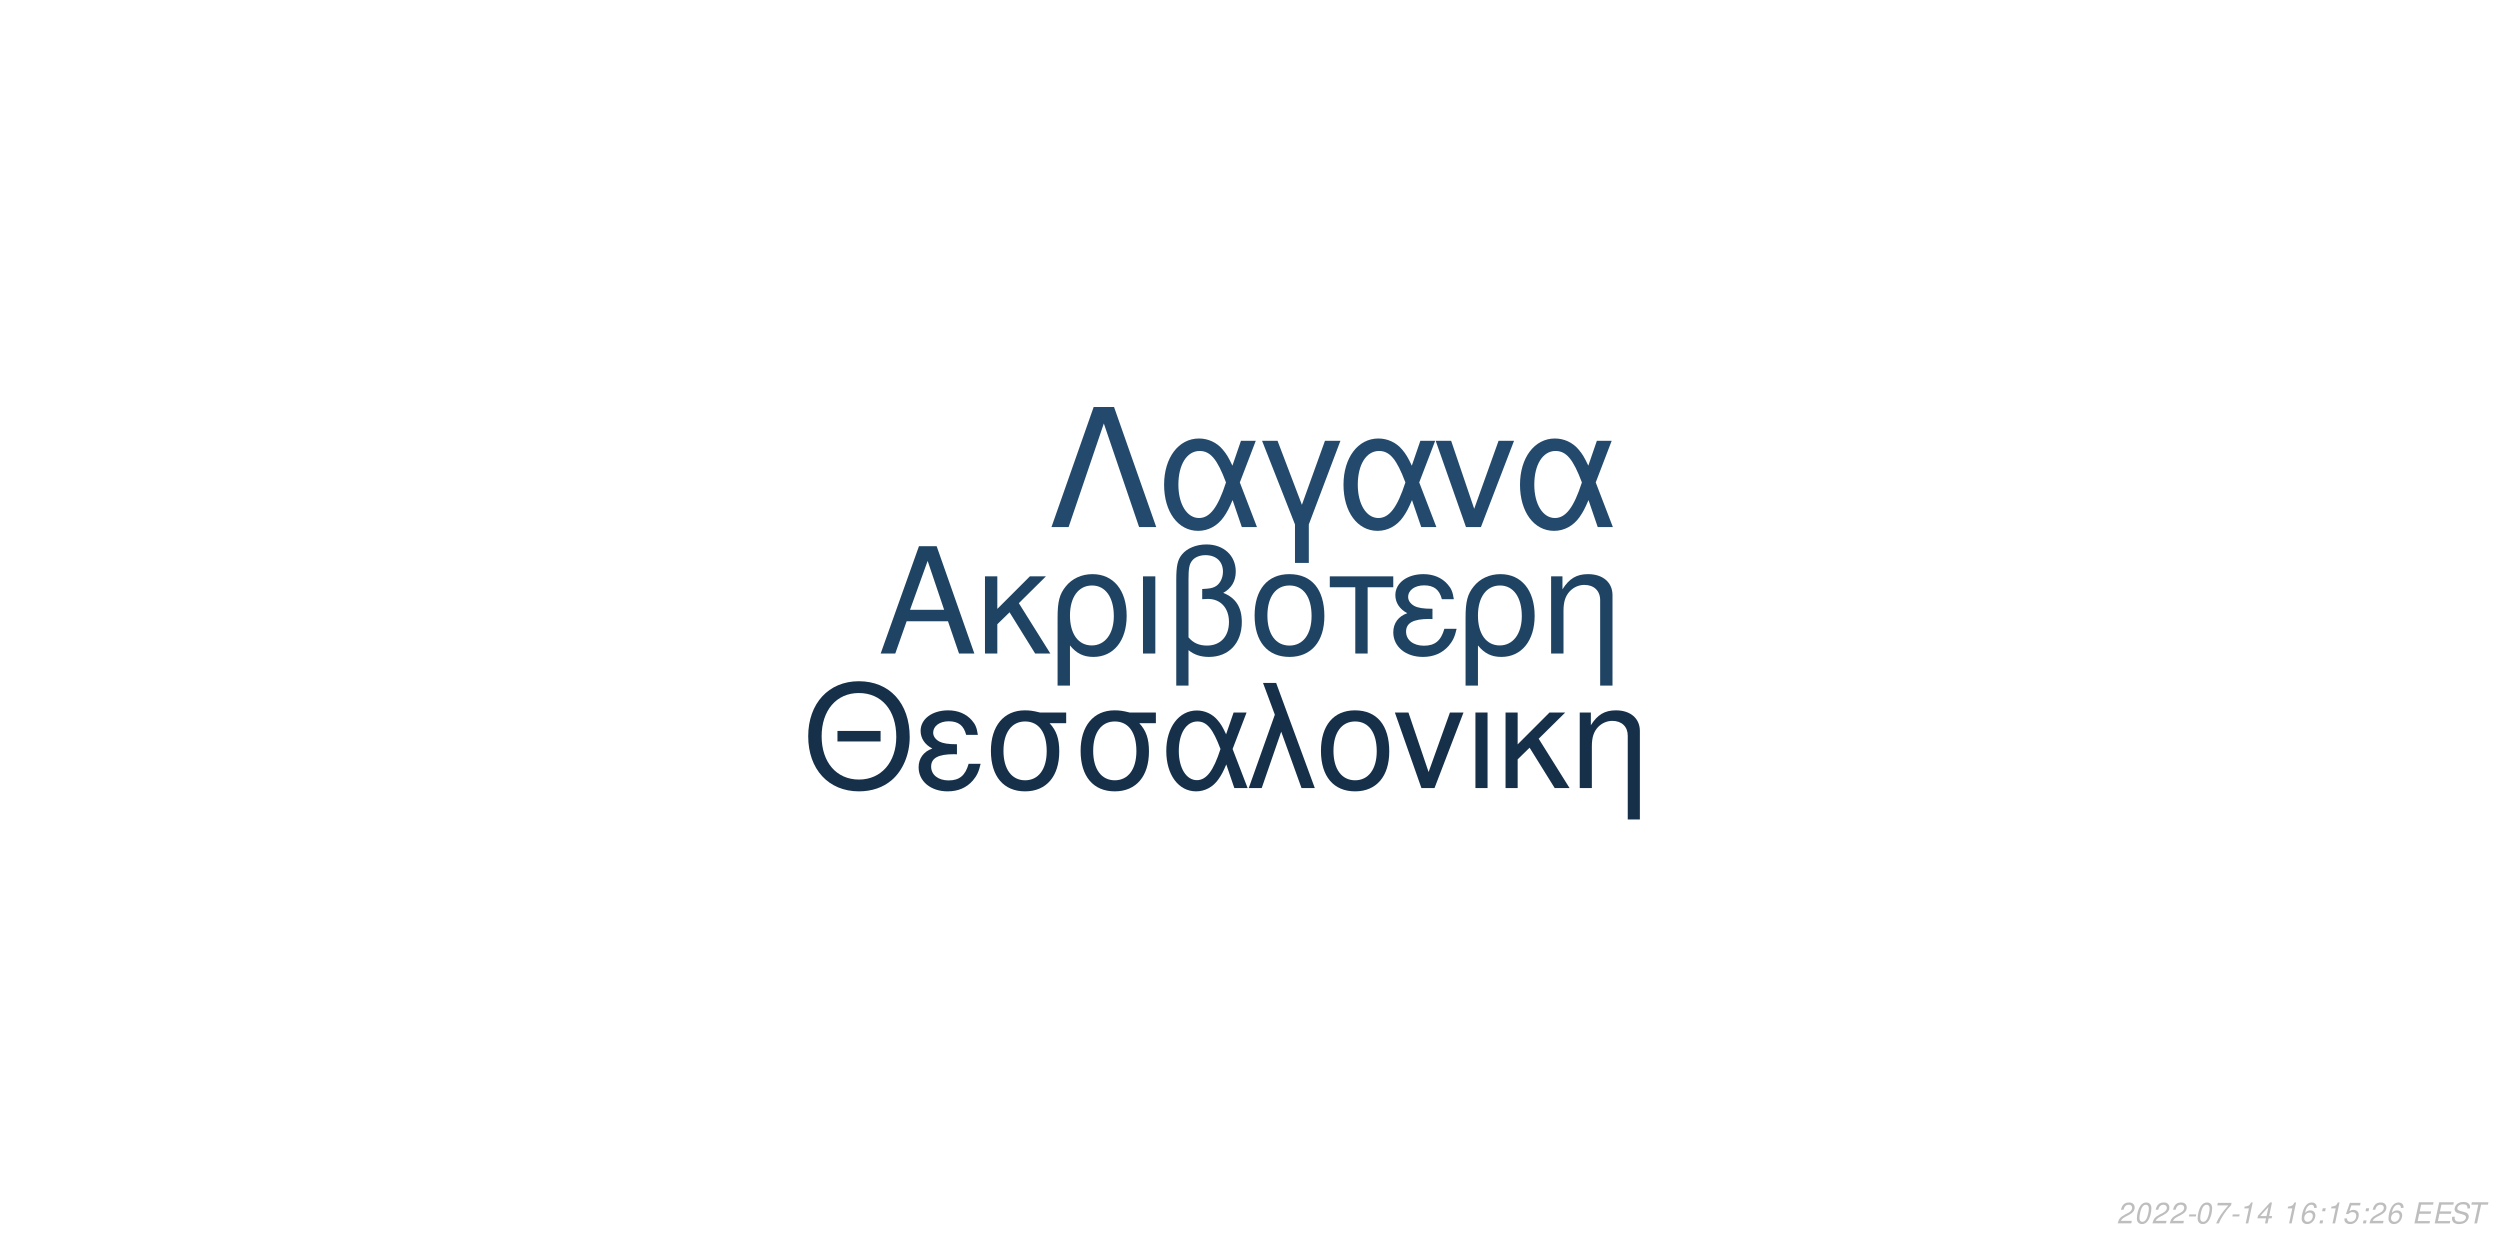
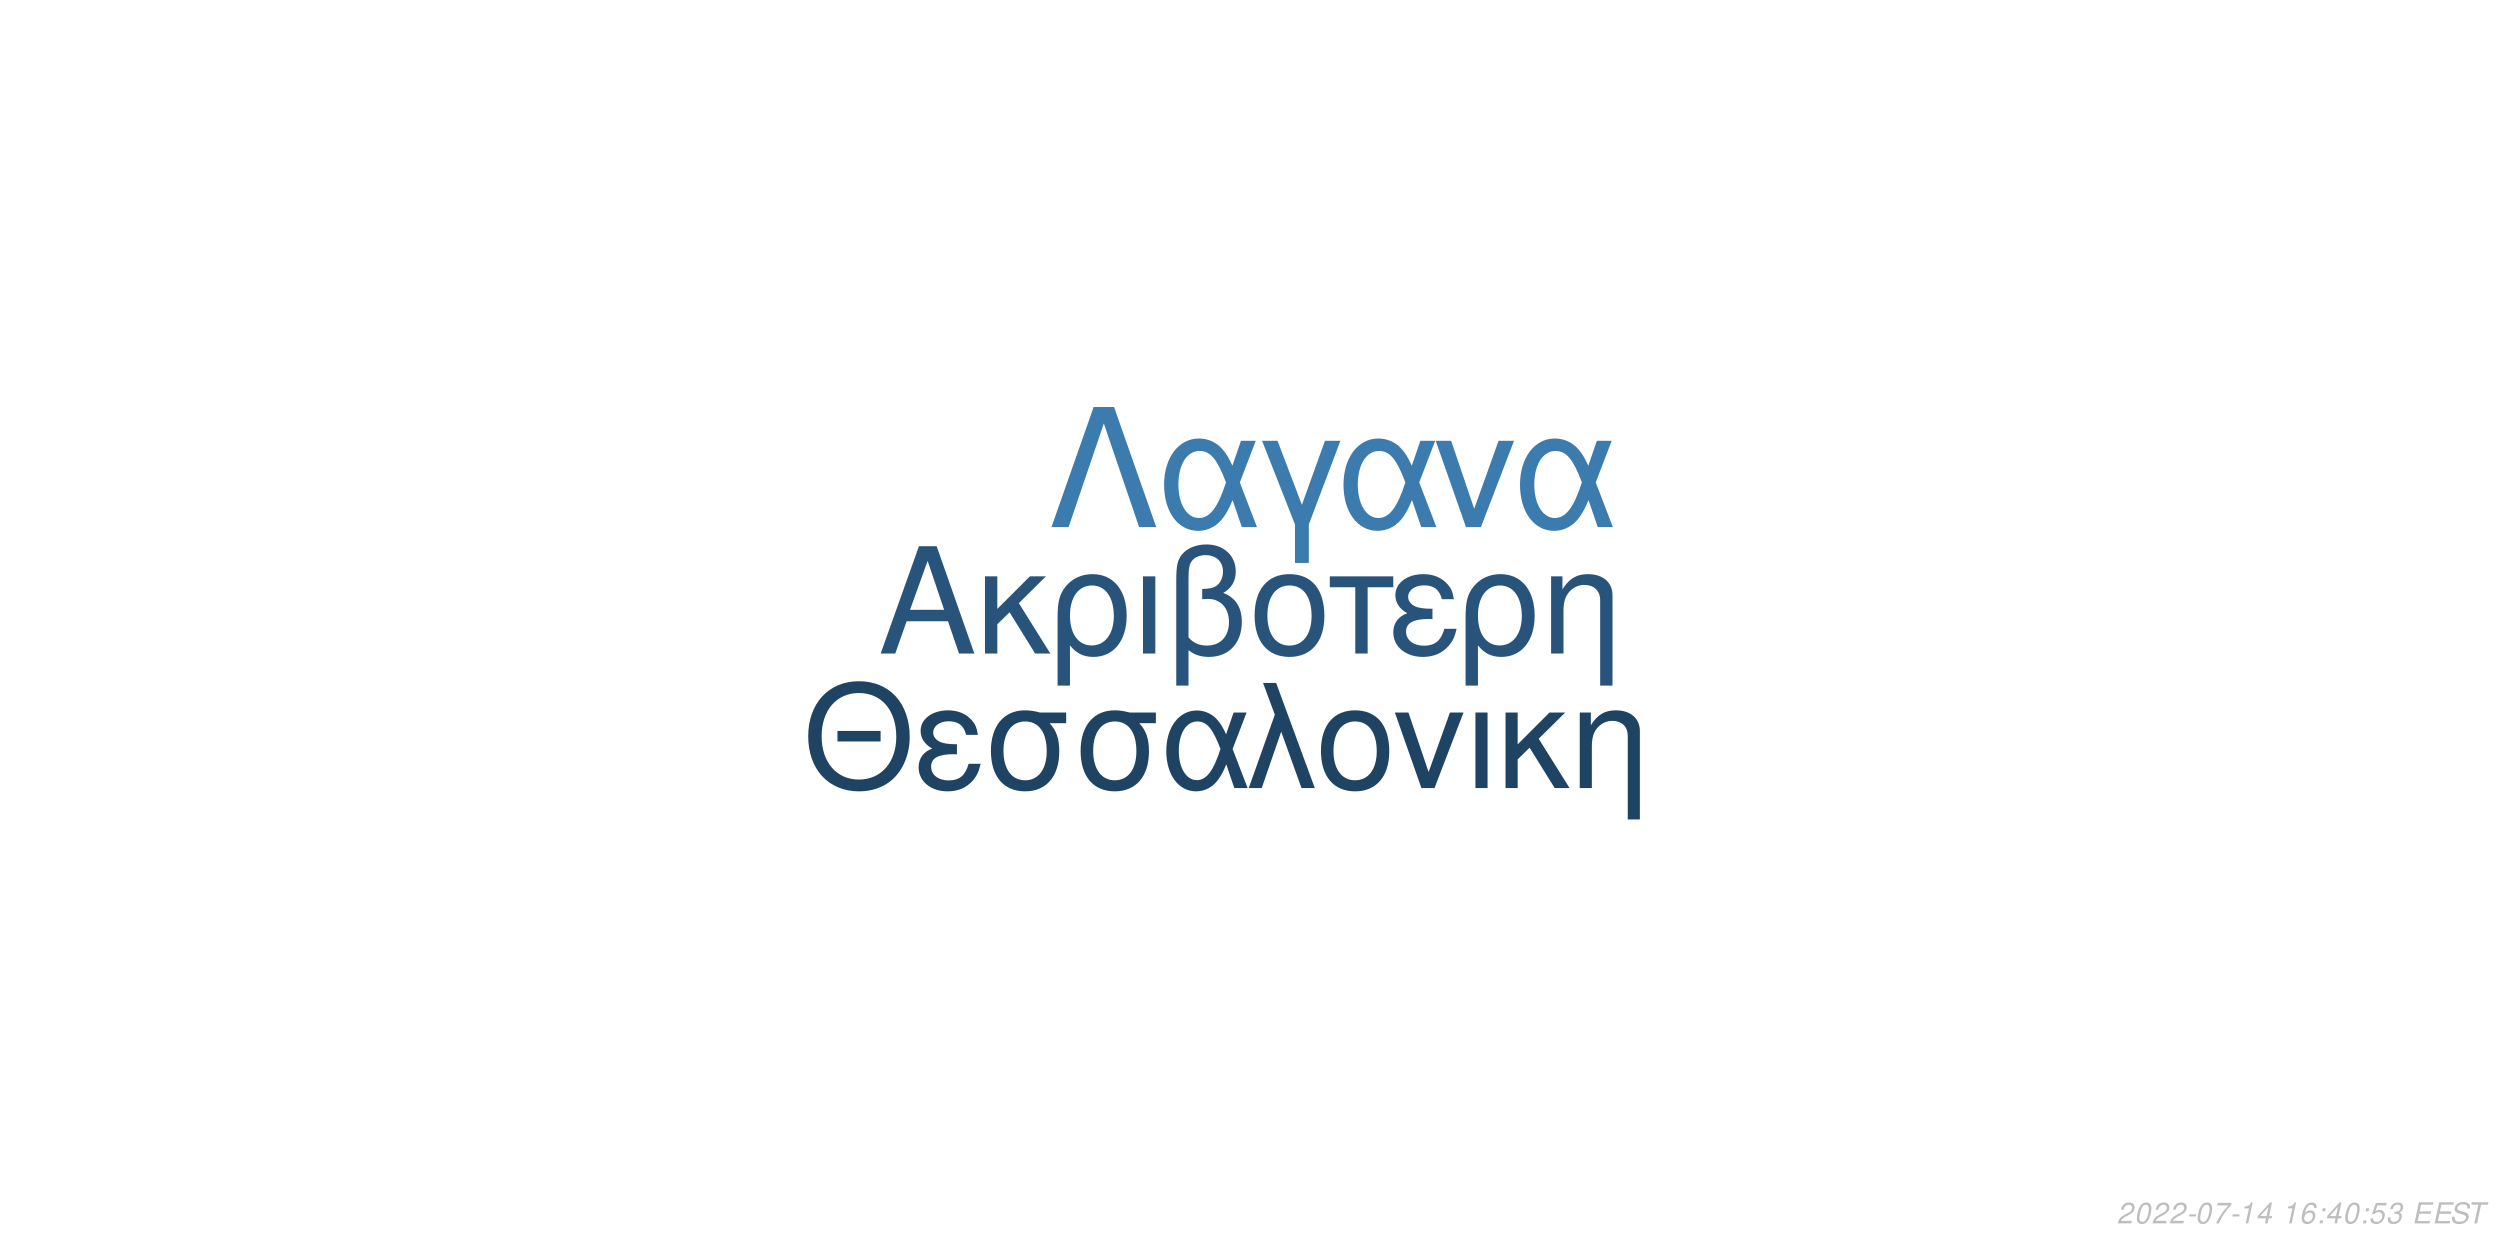
<svg xmlns="http://www.w3.org/2000/svg" xmlns:xlink="http://www.w3.org/1999/xlink" width="864pt" height="432pt" viewBox="0 0 864 432" version="1.1">
  <defs>
    <g>
      <symbol overflow="visible" id="glyph0-0">
        <path style="stroke:none;" d="" />
      </symbol>
      <symbol overflow="visible" id="glyph0-1">
        <path style="stroke:none;" d="M 24.125 -11.141 L 27.938 0 L 33.234 0 L 20.203 -37.094 L 14.094 -37.094 L 0.859 0 L 5.906 0 L 9.828 -11.141 Z M 22.797 -15.109 L 11 -15.109 L 17.094 -32.016 Z M 22.797 -15.109 " />
      </symbol>
      <symbol overflow="visible" id="glyph0-2">
        <path style="stroke:none;" d="M 7.172 -15.422 L 7.172 -26.672 L 2.906 -26.672 L 2.906 0 L 7.172 0 L 7.172 -10.125 L 11.406 -14.25 L 20.25 0 L 25.5 0 L 14.609 -17.406 L 23.969 -26.672 L 18.422 -26.672 Z M 7.172 -15.422 " />
      </symbol>
      <symbol overflow="visible" id="glyph0-3">
        <path style="stroke:none;" d="M 3 11.094 L 7.281 11.094 L 7.281 -2.797 C 9.516 -0.047 11.953 1.172 15.375 1.172 C 22.344 1.172 26.875 -4.422 26.875 -13.031 C 26.875 -21.891 22.297 -27.438 15.062 -27.438 C 11.297 -27.438 7.984 -25.906 5.797 -23.156 C 3.672 -20.516 3 -17.969 3 -12.359 Z M 14.906 -23.516 C 19.547 -23.516 22.438 -19.438 22.438 -12.922 C 22.438 -6.812 19.391 -2.797 14.812 -2.797 C 10.172 -2.797 7.281 -6.766 7.281 -13.125 C 7.281 -19.484 10.234 -23.516 14.906 -23.516 Z M 14.906 -23.516 " />
      </symbol>
      <symbol overflow="visible" id="glyph0-4">
        <path style="stroke:none;" d="M 3.516 0 L 7.781 0 L 7.781 -26.672 L 3.516 -26.672 Z M 3.516 0 " />
      </symbol>
      <symbol overflow="visible" id="glyph0-5">
        <path style="stroke:none;" d="M 4.016 11.094 L 8.25 11.094 L 8.25 -1.172 C 10.172 0.406 12.422 1.172 15.312 1.172 C 22.188 1.172 26.672 -3.609 26.672 -10.891 C 26.672 -15.984 24.578 -19.234 20.25 -20.969 C 23.109 -22.547 24.578 -25.031 24.578 -28.344 C 24.578 -33.844 20.406 -37.703 14.453 -37.703 C 10.938 -37.703 7.734 -36.391 6 -34.25 C 4.484 -32.422 4.016 -30.328 4.016 -25.391 Z M 8.25 -25.656 C 8.25 -29.359 8.5 -30.844 9.469 -32.062 C 10.375 -33.281 12.156 -34 14.094 -34 C 17.812 -34 20.156 -31.812 20.156 -28.297 C 20.156 -25.953 18.984 -23.812 17.297 -23.047 C 16.281 -22.547 15.469 -22.438 12.984 -22.297 L 12.984 -18.781 C 13.734 -18.828 14.344 -18.875 14.969 -18.875 C 19.344 -18.875 22.234 -15.719 22.234 -10.891 C 22.234 -5.906 19.281 -2.75 14.656 -2.75 C 11.953 -2.75 9.922 -3.609 8.25 -5.594 Z M 8.25 -25.656 " />
      </symbol>
      <symbol overflow="visible" id="glyph0-6">
        <path style="stroke:none;" d="M 14.094 -27.438 C 6.562 -27.438 2.094 -22.094 2.094 -13.125 C 2.094 -4.125 6.562 1.172 14.141 1.172 C 21.672 1.172 26.203 -4.172 26.203 -12.922 C 26.203 -22.188 21.828 -27.438 14.094 -27.438 Z M 14.141 -23.516 C 18.938 -23.516 21.781 -19.594 21.781 -12.984 C 21.781 -6.672 18.828 -2.75 14.141 -2.75 C 9.422 -2.75 6.516 -6.672 6.516 -13.125 C 6.516 -19.594 9.422 -23.516 14.141 -23.516 Z M 14.141 -23.516 " />
      </symbol>
      <symbol overflow="visible" id="glyph0-7">
        <path style="stroke:none;" d="M 7.891 0 L 12.156 0 L 12.156 -22.906 L 21.016 -22.906 L 21.016 -26.672 L -0.922 -26.672 L -0.922 -22.906 L 7.891 -22.906 Z M 7.891 0 " />
      </symbol>
      <symbol overflow="visible" id="glyph0-8">
        <path style="stroke:none;" d="M 14.562 -15.469 C 11.344 -15.469 9.562 -15.781 8.297 -16.438 C 6.922 -17.203 6.156 -18.328 6.156 -19.547 C 6.156 -21.891 8.453 -23.562 11.656 -23.562 C 15.062 -23.562 16.953 -22.094 17.812 -18.781 L 21.938 -18.781 C 21.578 -21.266 21.062 -22.5 19.797 -23.922 C 17.812 -26.203 14.906 -27.438 11.453 -27.438 C 5.797 -27.438 1.734 -24.375 1.734 -20.203 C 1.734 -17.609 3.156 -15.375 5.859 -13.938 C 2.797 -12.875 1.016 -10.484 1.016 -7.328 C 1.016 -2.391 5.297 1.172 11.25 1.172 C 14.969 1.172 17.906 -0.109 20.156 -2.641 C 21.578 -4.328 22.297 -5.797 22.906 -8.547 L 18.672 -8.547 C 17.5 -4.422 15.422 -2.703 11.609 -2.703 C 7.938 -2.703 5.438 -4.688 5.438 -7.578 C 5.438 -10.578 7.938 -11.953 13.484 -11.953 C 13.641 -11.953 14.094 -11.953 14.562 -11.906 Z M 14.562 -15.469 " />
      </symbol>
      <symbol overflow="visible" id="glyph0-9">
        <path style="stroke:none;" d="M 3.562 -26.672 L 3.562 0 L 7.844 0 L 7.844 -14.703 C 7.844 -17.906 8.5 -19.891 10.031 -21.531 C 11.406 -22.953 13.188 -23.719 15.062 -23.719 C 18.375 -23.719 20.516 -21.672 20.516 -18.469 L 20.516 11.094 L 24.781 11.094 L 24.781 -20.156 C 24.781 -24.578 21.469 -27.438 16.328 -27.438 C 12.359 -27.438 9.828 -25.906 7.484 -22.188 L 7.484 -26.672 Z M 3.562 -26.672 " />
      </symbol>
      <symbol overflow="visible" id="glyph1-0">
        <path style="stroke:none;" d="" />
      </symbol>
      <symbol overflow="visible" id="glyph1-1">
        <path style="stroke:none;" d="M 26.859 -19.734 L 11.953 -19.734 L 11.953 -16.094 L 26.859 -16.094 Z M 19.328 -36.922 C 8.922 -36.922 1.844 -29.25 1.844 -17.891 C 1.844 -6.484 8.875 1.141 19.391 1.141 C 23.812 1.141 27.703 -0.203 30.641 -2.688 C 34.578 -6.031 36.922 -11.656 36.922 -17.594 C 36.922 -29.297 30 -36.922 19.328 -36.922 Z M 19.328 -32.844 C 27.203 -32.844 32.281 -26.906 32.281 -17.688 C 32.281 -8.922 27.062 -2.938 19.391 -2.938 C 11.609 -2.938 6.484 -8.922 6.484 -17.891 C 6.484 -26.859 11.609 -32.844 19.328 -32.844 Z M 19.328 -32.844 " />
      </symbol>
      <symbol overflow="visible" id="glyph1-2">
        <path style="stroke:none;" d="M 14.25 -15.141 C 11.109 -15.141 9.375 -15.453 8.125 -16.094 C 6.781 -16.844 6.031 -17.938 6.031 -19.141 C 6.031 -21.422 8.266 -23.078 11.406 -23.078 C 14.75 -23.078 16.594 -21.625 17.438 -18.391 L 21.469 -18.391 C 21.125 -20.828 20.625 -22.031 19.391 -23.422 C 17.438 -25.656 14.594 -26.859 11.219 -26.859 C 5.688 -26.859 1.688 -23.875 1.688 -19.781 C 1.688 -17.234 3.094 -15.047 5.734 -13.656 C 2.734 -12.609 1 -10.266 1 -7.172 C 1 -2.344 5.188 1.141 11.016 1.141 C 14.656 1.141 17.547 -0.094 19.734 -2.594 C 21.125 -4.234 21.828 -5.688 22.422 -8.375 L 18.281 -8.375 C 17.141 -4.328 15.094 -2.641 11.359 -2.641 C 7.766 -2.641 5.328 -4.578 5.328 -7.422 C 5.328 -10.359 7.766 -11.703 13.203 -11.703 C 13.359 -11.703 13.797 -11.703 14.25 -11.656 Z M 14.25 -15.141 " />
      </symbol>
      <symbol overflow="visible" id="glyph1-3">
        <path style="stroke:none;" d="M 29 -26.109 L 19.938 -26.109 C 17.594 -26.703 16.438 -26.859 14.703 -26.859 C 7.469 -26.859 2.984 -21.469 2.984 -12.859 C 2.984 -4.031 7.375 1.141 14.797 1.141 C 22.172 1.141 26.609 -4.078 26.609 -12.656 C 26.609 -17.047 25.656 -19.828 23.266 -22.422 L 29 -22.422 Z M 14.797 -23.016 C 19.531 -23.016 22.266 -19.234 22.266 -12.75 C 22.266 -6.531 19.438 -2.688 14.797 -2.688 C 10.172 -2.688 7.328 -6.531 7.328 -12.859 C 7.328 -19.188 10.172 -23.016 14.797 -23.016 Z M 14.797 -23.016 " />
      </symbol>
      <symbol overflow="visible" id="glyph1-4">
        <path style="stroke:none;" d="M 29.344 -26.109 L 24.859 -26.109 L 22.266 -18.578 C 21.125 -21.031 20.484 -22.125 19.328 -23.469 C 17.547 -25.609 14.906 -26.812 12.156 -26.812 C 5.984 -26.812 1.594 -20.984 1.594 -12.812 C 1.594 -4.578 5.828 1.141 11.906 1.141 C 14.953 1.141 17.734 -0.344 19.625 -3.047 C 20.672 -4.531 21.281 -5.688 22.328 -8.172 L 25.109 0 L 29.703 0 L 24.516 -13.5 Z M 20.328 -13.5 C 17.891 -5.922 15.453 -2.734 12.156 -2.734 C 8.516 -2.734 5.922 -6.922 5.922 -12.812 C 5.922 -18.938 8.516 -23.016 12.359 -23.016 C 15.594 -23.016 17.688 -20.531 20.328 -13.5 Z M 20.328 -13.5 " />
      </symbol>
      <symbol overflow="visible" id="glyph1-5">
        <path style="stroke:none;" d="M 1.094 0 L 5.578 0 L 12.312 -19.484 L 19.328 0 L 23.922 0 L 10.562 -36.328 L 6.031 -36.328 L 10.109 -25.359 Z M 1.094 0 " />
      </symbol>
      <symbol overflow="visible" id="glyph1-6">
        <path style="stroke:none;" d="M 13.797 -26.859 C 6.422 -26.859 2.047 -21.625 2.047 -12.859 C 2.047 -4.031 6.422 1.141 13.859 1.141 C 21.234 1.141 25.656 -4.078 25.656 -12.656 C 25.656 -21.719 21.375 -26.859 13.797 -26.859 Z M 13.859 -23.016 C 18.531 -23.016 21.328 -19.188 21.328 -12.703 C 21.328 -6.531 18.438 -2.688 13.859 -2.688 C 9.219 -2.688 6.375 -6.531 6.375 -12.859 C 6.375 -19.188 9.219 -23.016 13.859 -23.016 Z M 13.859 -23.016 " />
      </symbol>
      <symbol overflow="visible" id="glyph1-7">
        <path style="stroke:none;" d="M 14.297 0 L 24.312 -26.109 L 19.625 -26.109 L 12.25 -5.531 L 5.281 -26.109 L 0.594 -26.109 L 9.766 0 Z M 14.297 0 " />
      </symbol>
      <symbol overflow="visible" id="glyph1-8">
        <path style="stroke:none;" d="M 3.438 0 L 7.625 0 L 7.625 -26.109 L 3.438 -26.109 Z M 3.438 0 " />
      </symbol>
      <symbol overflow="visible" id="glyph1-9">
        <path style="stroke:none;" d="M 7.031 -15.094 L 7.031 -26.109 L 2.844 -26.109 L 2.844 0 L 7.031 0 L 7.031 -9.922 L 11.156 -13.953 L 19.828 0 L 24.969 0 L 14.297 -17.047 L 23.469 -26.109 L 18.031 -26.109 Z M 7.031 -15.094 " />
      </symbol>
      <symbol overflow="visible" id="glyph1-10">
        <path style="stroke:none;" d="M 3.484 -26.109 L 3.484 0 L 7.672 0 L 7.672 -14.406 C 7.672 -17.547 8.328 -19.484 9.812 -21.078 C 11.156 -22.469 12.906 -23.219 14.75 -23.219 C 17.984 -23.219 20.078 -21.234 20.078 -18.094 L 20.078 10.859 L 24.266 10.859 L 24.266 -19.734 C 24.266 -24.062 21.031 -26.859 16 -26.859 C 12.109 -26.859 9.609 -25.359 7.328 -21.719 L 7.328 -26.109 Z M 3.484 -26.109 " />
      </symbol>
      <symbol overflow="visible" id="glyph2-0">
        <path style="stroke:none;" d="" />
      </symbol>
      <symbol overflow="visible" id="glyph2-1">
        <path style="stroke:none;" d="M 22.531 -41.484 L 15.484 -41.484 L 0.906 0 L 6.828 0 L 19 -35.797 L 31.188 0 L 37.109 0 Z M 22.531 -41.484 " />
      </symbol>
      <symbol overflow="visible" id="glyph2-2">
        <path style="stroke:none;" d="M 33.516 -29.812 L 28.391 -29.812 L 25.438 -21.219 C 24.125 -24.016 23.391 -25.266 22.078 -26.797 C 20.031 -29.25 17.016 -30.609 13.891 -30.609 C 6.828 -30.609 1.828 -23.953 1.828 -14.625 C 1.828 -5.234 6.656 1.312 13.594 1.312 C 17.078 1.312 20.266 -0.391 22.422 -3.469 C 23.609 -5.172 24.297 -6.484 25.5 -9.328 L 28.688 0 L 33.922 0 L 28 -15.422 Z M 23.219 -15.422 C 20.422 -6.766 17.641 -3.125 13.891 -3.125 C 9.734 -3.125 6.766 -7.906 6.766 -14.625 C 6.766 -21.625 9.734 -26.297 14.109 -26.297 C 17.812 -26.297 20.203 -23.453 23.219 -15.422 Z M 23.219 -15.422 " />
      </symbol>
      <symbol overflow="visible" id="glyph2-3">
        <path style="stroke:none;" d="M 12.062 12.406 L 16.844 12.406 L 16.844 -0.906 L 27.766 -29.812 L 22.422 -29.812 L 14.453 -7.688 L 6.031 -29.812 L 0.688 -29.812 L 12.062 -0.906 Z M 12.062 12.406 " />
      </symbol>
      <symbol overflow="visible" id="glyph2-4">
        <path style="stroke:none;" d="M 16.328 0 L 27.766 -29.812 L 22.422 -29.812 L 14 -6.312 L 6.031 -29.812 L 0.688 -29.812 L 11.156 0 Z M 16.328 0 " />
      </symbol>
      <symbol overflow="visible" id="glyph3-0">
        <path style="stroke:none;" d="" />
      </symbol>
      <symbol overflow="visible" id="glyph3-1">
        <path style="stroke:none;" d="M 5.234 -0.875 L 1.469 -0.875 C 1.641 -1.375 2.203 -1.891 3.109 -2.344 L 4.234 -2.938 C 5.562 -3.625 6.219 -4.469 6.219 -5.484 C 6.219 -5.938 6.062 -6.359 5.797 -6.656 C 5.469 -7.047 4.984 -7.234 4.312 -7.234 C 2.766 -7.234 1.891 -6.453 1.484 -4.734 L 2.375 -4.734 C 2.484 -5.188 2.609 -5.484 2.797 -5.75 C 3.094 -6.203 3.609 -6.453 4.188 -6.453 C 4.891 -6.453 5.344 -6.031 5.344 -5.375 C 5.344 -4.703 4.859 -4.094 4.016 -3.656 L 2.984 -3.125 C 1.234 -2.188 0.797 -1.656 0.344 -0.016 L 5.047 -0.016 Z M 5.234 -0.875 " />
      </symbol>
      <symbol overflow="visible" id="glyph3-2">
        <path style="stroke:none;" d="M 4.203 -7.234 C 3.375 -7.234 2.688 -6.812 2.125 -5.984 C 1.484 -5.047 0.984 -3.188 0.984 -1.734 C 0.984 -1.109 1.172 -0.562 1.484 -0.266 C 1.797 0.047 2.281 0.234 2.766 0.234 C 3.625 0.234 4.281 -0.156 4.859 -1.016 C 5.516 -1.953 6 -3.797 6 -5.266 C 6 -6.5 5.328 -7.234 4.203 -7.234 Z M 4.094 -6.453 C 4.734 -6.453 5.125 -5.984 5.125 -5.156 C 5.125 -4.203 4.781 -2.625 4.406 -1.812 C 3.984 -0.938 3.516 -0.547 2.875 -0.547 C 2.25 -0.547 1.875 -1.031 1.875 -1.828 C 1.875 -2.797 2.203 -4.344 2.594 -5.203 C 2.984 -6.047 3.453 -6.453 4.094 -6.453 Z M 4.094 -6.453 " />
      </symbol>
      <symbol overflow="visible" id="glyph3-3">
        <path style="stroke:none;" d="M 3.516 -3.125 L 1.125 -3.125 L 0.969 -2.406 L 3.359 -2.406 Z M 3.516 -3.125 " />
      </symbol>
      <symbol overflow="visible" id="glyph3-4">
        <path style="stroke:none;" d="M 6.703 -7.094 L 1.953 -7.094 L 1.766 -6.219 L 5.594 -6.219 C 3.344 -3.688 2.266 -2.109 1.375 0 L 2.344 0 C 3.031 -1.906 4.828 -4.594 6.547 -6.281 Z M 6.703 -7.094 " />
      </symbol>
      <symbol overflow="visible" id="glyph3-5">
        <path style="stroke:none;" d="M 3.703 -5.188 L 2.594 0 L 3.469 0 L 5.016 -7.234 L 4.438 -7.234 C 3.906 -6.156 3.688 -6.016 2.234 -5.812 L 2.109 -5.188 Z M 3.703 -5.188 " />
      </symbol>
      <symbol overflow="visible" id="glyph3-6">
        <path style="stroke:none;" d="M 3.625 -1.75 L 3.266 0 L 4.141 0 L 4.516 -1.75 L 5.562 -1.75 L 5.734 -2.531 L 4.688 -2.531 L 5.688 -7.234 L 5.016 -7.234 L 0.844 -2.672 L 0.641 -1.75 Z M 3.797 -2.531 L 1.594 -2.531 L 4.469 -5.703 Z M 3.797 -2.531 " />
      </symbol>
      <symbol overflow="visible" id="glyph3-7">
        <path style="stroke:none;" d="" />
      </symbol>
      <symbol overflow="visible" id="glyph3-8">
        <path style="stroke:none;" d="M 6.125 -5.344 L 6.141 -5.625 C 6.141 -6.609 5.453 -7.234 4.391 -7.234 C 3.438 -7.234 2.641 -6.719 2.016 -5.703 C 1.422 -4.781 0.938 -2.953 0.938 -1.688 C 0.938 -0.516 1.688 0.234 2.859 0.234 C 3.703 0.234 4.438 -0.156 5 -0.875 C 5.406 -1.422 5.672 -2.156 5.672 -2.766 C 5.672 -3.812 4.969 -4.5 3.906 -4.5 C 3.234 -4.5 2.672 -4.234 2.094 -3.625 C 2.406 -5.375 3.234 -6.453 4.25 -6.453 C 4.703 -6.453 5.062 -6.234 5.172 -5.844 C 5.203 -5.719 5.234 -5.578 5.25 -5.344 Z M 3.656 -3.734 C 4.344 -3.734 4.797 -3.281 4.797 -2.625 C 4.797 -1.469 3.984 -0.547 2.984 -0.547 C 2.297 -0.547 1.812 -1.047 1.812 -1.766 C 1.812 -2.859 2.625 -3.734 3.656 -3.734 Z M 3.656 -3.734 " />
      </symbol>
      <symbol overflow="visible" id="glyph3-9">
        <path style="stroke:none;" d="M 2.359 -1.031 L 1.312 -1.031 L 1.094 0 L 2.141 0 Z M 3.266 -5.234 L 2.219 -5.234 L 2 -4.203 L 3.047 -4.203 Z M 3.266 -5.234 " />
      </symbol>
      <symbol overflow="visible" id="glyph3-10">
        <path style="stroke:none;" d="M 6.297 -7.094 L 2.594 -7.094 L 1.234 -3.234 L 2.047 -3.234 C 2.656 -3.766 2.938 -3.906 3.531 -3.906 C 4.328 -3.906 4.797 -3.453 4.797 -2.688 C 4.797 -1.438 3.969 -0.547 2.828 -0.547 C 2.031 -0.547 1.609 -0.938 1.578 -1.734 L 0.703 -1.734 L 0.703 -1.516 C 0.703 -0.938 0.844 -0.547 1.188 -0.266 C 1.562 0.062 2.078 0.234 2.703 0.234 C 3.656 0.234 4.391 -0.156 4.984 -0.922 C 5.422 -1.5 5.672 -2.234 5.672 -2.953 C 5.672 -4 4.938 -4.672 3.812 -4.672 C 3.328 -4.672 2.906 -4.547 2.406 -4.234 L 3.109 -6.219 L 6.109 -6.219 Z M 6.297 -7.094 " />
      </symbol>
      <symbol overflow="visible" id="glyph3-11">
+         <path style="stroke:none;" d="M 2.922 -3.312 C 3.125 -3.344 3.234 -3.344 3.375 -3.344 C 4.203 -3.344 4.688 -3 4.688 -2.406 C 4.688 -1.312 3.906 -0.547 2.781 -0.547 C 2.047 -0.547 1.594 -0.938 1.594 -1.562 C 1.594 -1.719 1.609 -1.844 1.656 -2.094 L 0.766 -2.094 C 0.734 -1.797 0.719 -1.641 0.719 -1.469 C 0.719 -0.375 1.406 0.234 2.641 0.234 C 3.547 0.234 4.297 -0.078 4.812 -0.656 C 5.266 -1.156 5.562 -1.875 5.562 -2.547 C 5.562 -3.125 5.344 -3.453 4.797 -3.734 C 5.641 -4.234 6.016 -4.844 6.016 -5.734 C 6.016 -6.656 5.312 -7.234 4.203 -7.234 C 3.375 -7.234 2.672 -6.938 2.188 -6.375 C 1.891 -6.031 1.703 -5.641 1.516 -4.906 L 2.391 -4.906 C 2.5 -5.359 2.594 -5.594 2.734 -5.812 C 3.047 -6.234 3.516 -6.453 4.078 -6.453 C 4.734 -6.453 5.141 -6.125 5.141 -5.578 C 5.141 -5.188 5.016 -4.797 4.797 -4.547 C 4.516 -4.234 4 -4.062 3.266 -4.062 L 3.078 -4.062 Z M 2.922 -3.312 " />
+       </symbol>
+       <symbol overflow="visible" id="glyph3-12">
        <path style="stroke:none;" d="M 2.547 -3.312 L 6.5 -3.312 L 6.688 -4.141 L 2.719 -4.141 L 3.219 -6.469 L 7.344 -6.469 L 7.516 -7.297 L 2.453 -7.297 L 0.906 0 L 6.125 0 L 6.297 -0.812 L 2.016 -0.812 Z M 2.547 -3.312 " />
      </symbol>
-       <symbol overflow="visible" id="glyph3-12">
+       <symbol overflow="visible" id="glyph3-13">
        <path style="stroke:none;" d="M 7.062 -5.156 C 7.125 -5.438 7.141 -5.562 7.141 -5.703 C 7.141 -6.156 6.938 -6.594 6.594 -6.891 C 6.188 -7.25 5.656 -7.406 4.875 -7.406 C 3.844 -7.406 3.047 -7.125 2.5 -6.562 C 2.094 -6.141 1.781 -5.438 1.781 -4.922 C 1.781 -4.297 2.219 -3.766 2.891 -3.562 L 4.594 -3.094 C 5.406 -2.859 5.734 -2.578 5.734 -2.094 C 5.734 -1.781 5.547 -1.406 5.266 -1.141 C 4.844 -0.766 4.266 -0.578 3.453 -0.578 C 2.328 -0.578 1.812 -0.984 1.812 -1.906 C 1.812 -2.047 1.812 -2.125 1.844 -2.312 L 0.984 -2.312 C 0.906 -2.062 0.891 -1.906 0.891 -1.688 C 0.891 -0.484 1.797 0.234 3.297 0.234 C 4.359 0.234 5.234 -0.062 5.812 -0.609 C 6.344 -1.078 6.688 -1.797 6.688 -2.375 C 6.688 -2.641 6.609 -2.906 6.453 -3.156 C 6.234 -3.5 5.938 -3.703 5.469 -3.828 L 3.75 -4.312 C 2.984 -4.547 2.734 -4.734 2.734 -5.188 C 2.734 -5.547 2.875 -5.844 3.188 -6.109 C 3.547 -6.438 4.031 -6.594 4.703 -6.594 C 5.266 -6.594 5.688 -6.484 5.906 -6.297 C 6.094 -6.125 6.219 -5.797 6.219 -5.516 C 6.219 -5.422 6.203 -5.344 6.188 -5.156 Z M 7.062 -5.156 " />
      </symbol>
-       <symbol overflow="visible" id="glyph3-13">
+       <symbol overflow="visible" id="glyph3-14">
        <path style="stroke:none;" d="M 4.938 -6.469 L 7.312 -6.469 L 7.484 -7.297 L 1.75 -7.297 L 1.578 -6.469 L 3.984 -6.469 L 2.609 0 L 3.547 0 Z M 4.938 -6.469 " />
      </symbol>
    </g>
  </defs>
  <g id="surface1">
    <rect x="0" y="0" width="864" height="432" style="fill:rgb(100%,100%,100%);fill-opacity:1;stroke:none;" />
-     <g style="fill:rgb(12.157%,26.275%,38.824%);fill-opacity:1;">
+     <g style="fill:rgb(15.686%,32.941%,48.235%);fill-opacity:1;">
      <use xlink:href="#glyph0-1" x="303.5" y="225.861" />
      <use xlink:href="#glyph0-2" x="337.5" y="225.861" />
      <use xlink:href="#glyph0-3" x="362.5" y="225.861" />
      <use xlink:href="#glyph0-4" x="391.5" y="225.861" />
      <use xlink:href="#glyph0-5" x="402.5" y="225.861" />
      <use xlink:href="#glyph0-6" x="431.5" y="225.861" />
      <use xlink:href="#glyph0-7" x="460.5" y="225.861" />
      <use xlink:href="#glyph0-8" x="480.5" y="225.861" />
      <use xlink:href="#glyph0-3" x="503.5" y="225.861" />
      <use xlink:href="#glyph0-9" x="532.5" y="225.861" />
    </g>
-     <g style="fill:rgb(8.627%,18.824%,29.02%);fill-opacity:1;">
+     <g style="fill:rgb(12.157%,26.275%,38.824%);fill-opacity:1;">
      <use xlink:href="#glyph1-1" x="277.473" y="272.354" />
      <use xlink:href="#glyph1-2" x="316.473" y="272.354" />
      <use xlink:href="#glyph1-3" x="339.473" y="272.354" />
      <use xlink:href="#glyph1-3" x="370.473" y="272.354" />
      <use xlink:href="#glyph1-4" x="401.473" y="272.354" />
      <use xlink:href="#glyph1-5" x="430.473" y="272.354" />
      <use xlink:href="#glyph1-6" x="454.473" y="272.354" />
      <use xlink:href="#glyph1-7" x="481.473" y="272.354" />
      <use xlink:href="#glyph1-8" x="506.473" y="272.354" />
      <use xlink:href="#glyph1-9" x="517.473" y="272.354" />
      <use xlink:href="#glyph1-10" x="542.473" y="272.354" />
    </g>
-     <g style="fill:rgb(13.725%,29.02%,42.745%);fill-opacity:1;">
+     <g style="fill:rgb(23.137%,48.235%,68.235%);fill-opacity:1;">
      <use xlink:href="#glyph2-1" x="362.484" y="182.152" />
      <use xlink:href="#glyph2-2" x="400.484" y="182.152" />
      <use xlink:href="#glyph2-3" x="435.484" y="182.152" />
      <use xlink:href="#glyph2-2" x="462.484" y="182.152" />
      <use xlink:href="#glyph2-4" x="495.484" y="182.152" />
      <use xlink:href="#glyph2-2" x="523.484" y="182.152" />
    </g>
    <g style="fill:rgb(74.51%,74.51%,74.51%);fill-opacity:1;">
      <use xlink:href="#glyph3-1" x="731.52" y="422.81" />
      <use xlink:href="#glyph3-2" x="737.52" y="422.81" />
      <use xlink:href="#glyph3-1" x="743.52" y="422.81" />
      <use xlink:href="#glyph3-1" x="749.52" y="422.81" />
      <use xlink:href="#glyph3-3" x="755.52" y="422.81" />
      <use xlink:href="#glyph3-2" x="758.52" y="422.81" />
      <use xlink:href="#glyph3-4" x="764.52" y="422.81" />
      <use xlink:href="#glyph3-3" x="770.52" y="422.81" />
      <use xlink:href="#glyph3-5" x="773.52" y="422.81" />
      <use xlink:href="#glyph3-6" x="779.52" y="422.81" />
      <use xlink:href="#glyph3-7" x="785.52" y="422.81" />
      <use xlink:href="#glyph3-5" x="788.52" y="422.81" />
      <use xlink:href="#glyph3-8" x="794.52" y="422.81" />
      <use xlink:href="#glyph3-9" x="800.52" y="422.81" />
-       <use xlink:href="#glyph3-5" x="803.52" y="422.81" />
-       <use xlink:href="#glyph3-10" x="809.52" y="422.81" />
+       <use xlink:href="#glyph3-6" x="803.52" y="422.81" />
+       <use xlink:href="#glyph3-2" x="809.52" y="422.81" />
      <use xlink:href="#glyph3-9" x="815.52" y="422.81" />
-       <use xlink:href="#glyph3-1" x="818.52" y="422.81" />
-       <use xlink:href="#glyph3-8" x="824.52" y="422.81" />
+       <use xlink:href="#glyph3-10" x="818.52" y="422.81" />
+       <use xlink:href="#glyph3-11" x="824.52" y="422.81" />
      <use xlink:href="#glyph3-7" x="830.52" y="422.81" />
-       <use xlink:href="#glyph3-11" x="833.52" y="422.81" />
-       <use xlink:href="#glyph3-11" x="840.52" y="422.81" />
-       <use xlink:href="#glyph3-12" x="846.52" y="422.81" />
-       <use xlink:href="#glyph3-13" x="852.52" y="422.81" />
+       <use xlink:href="#glyph3-12" x="833.52" y="422.81" />
+       <use xlink:href="#glyph3-12" x="840.52" y="422.81" />
+       <use xlink:href="#glyph3-13" x="846.52" y="422.81" />
+       <use xlink:href="#glyph3-14" x="852.52" y="422.81" />
    </g>
  </g>
</svg>
